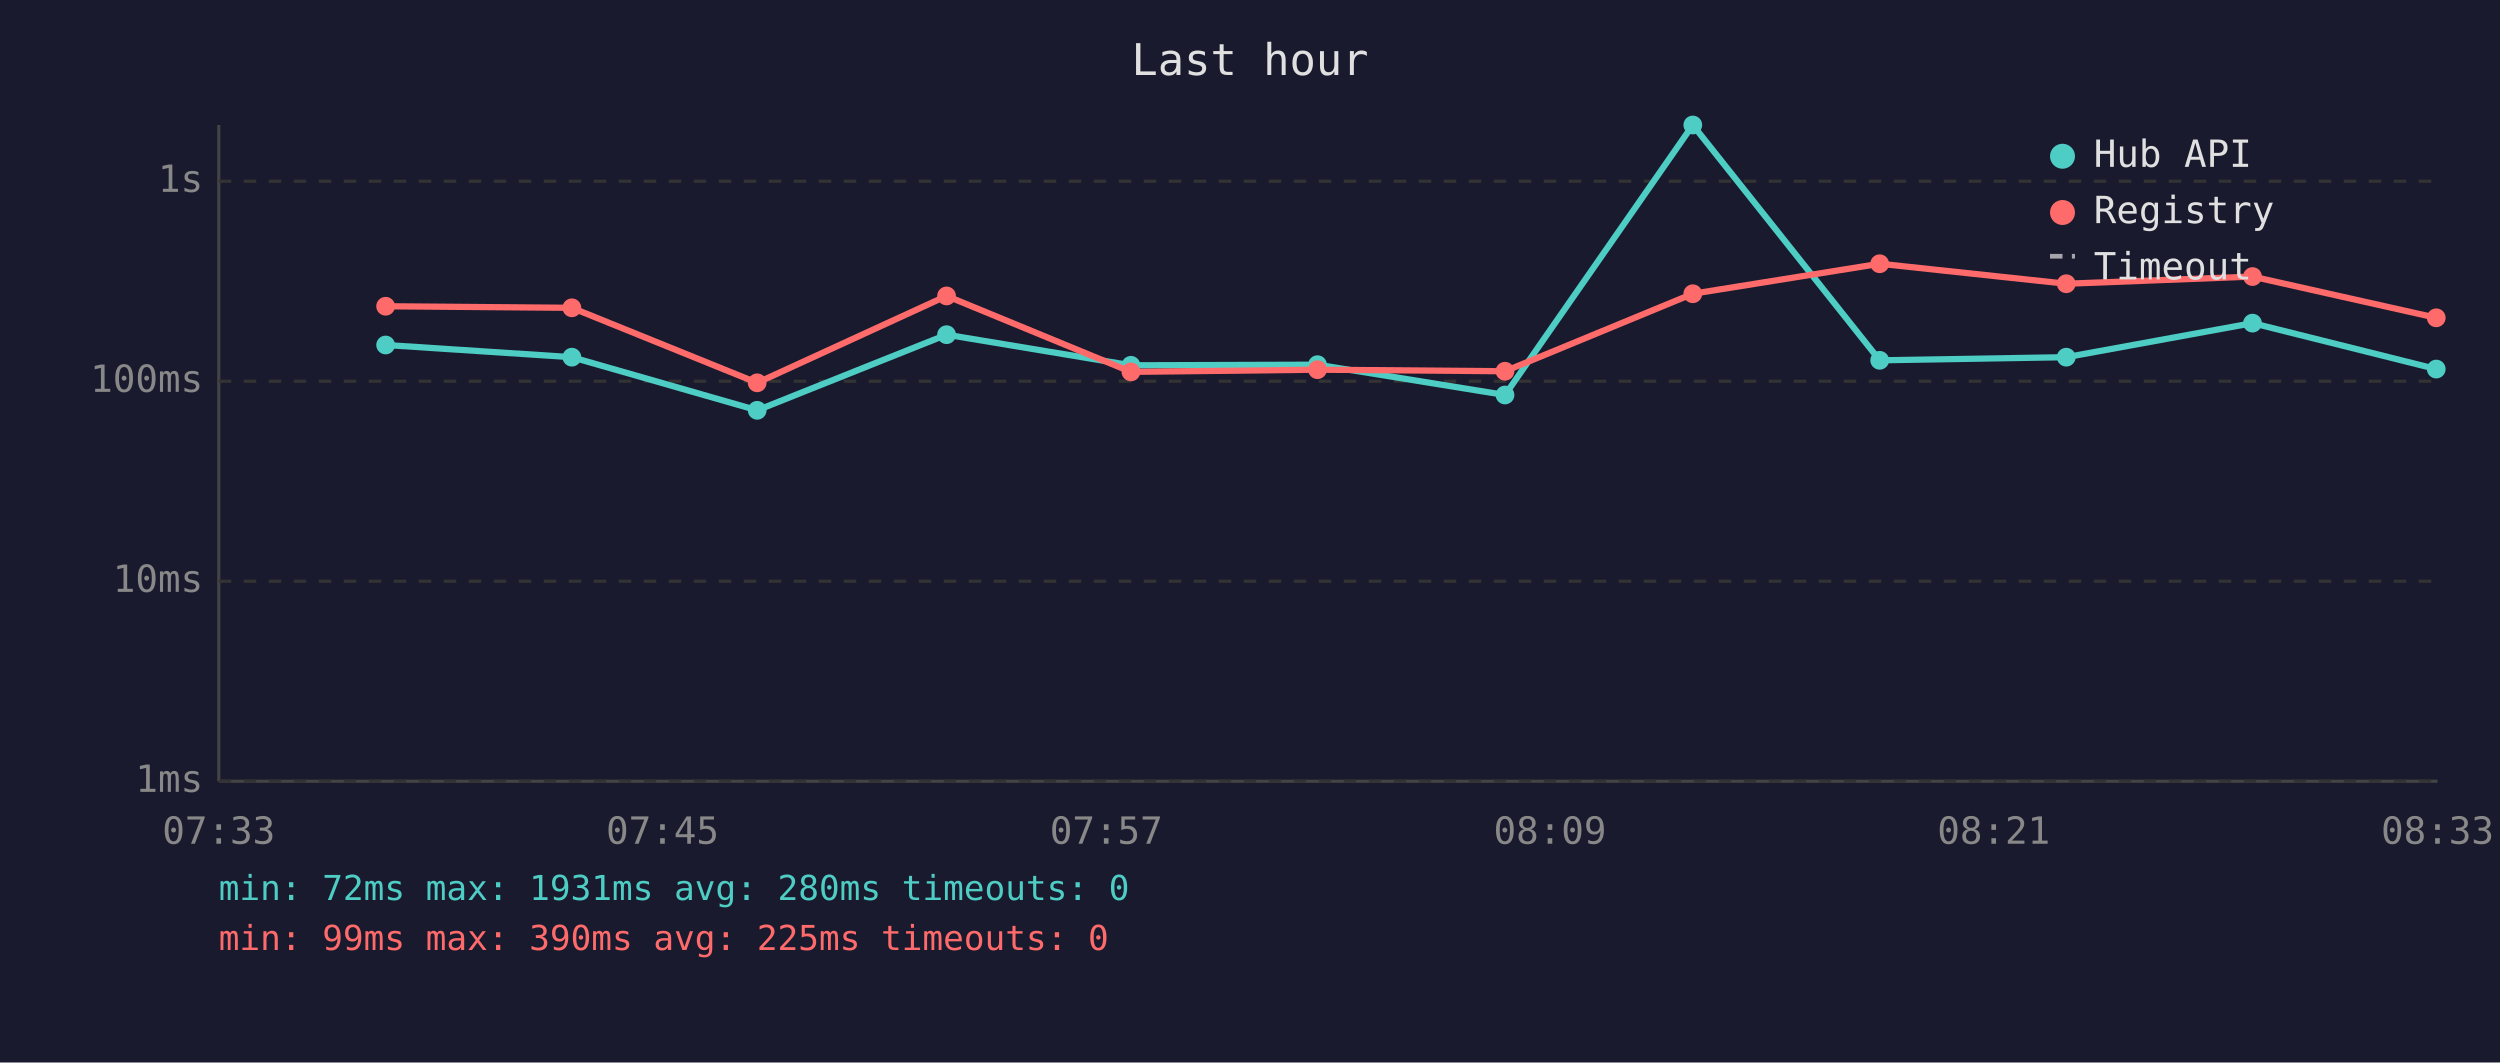
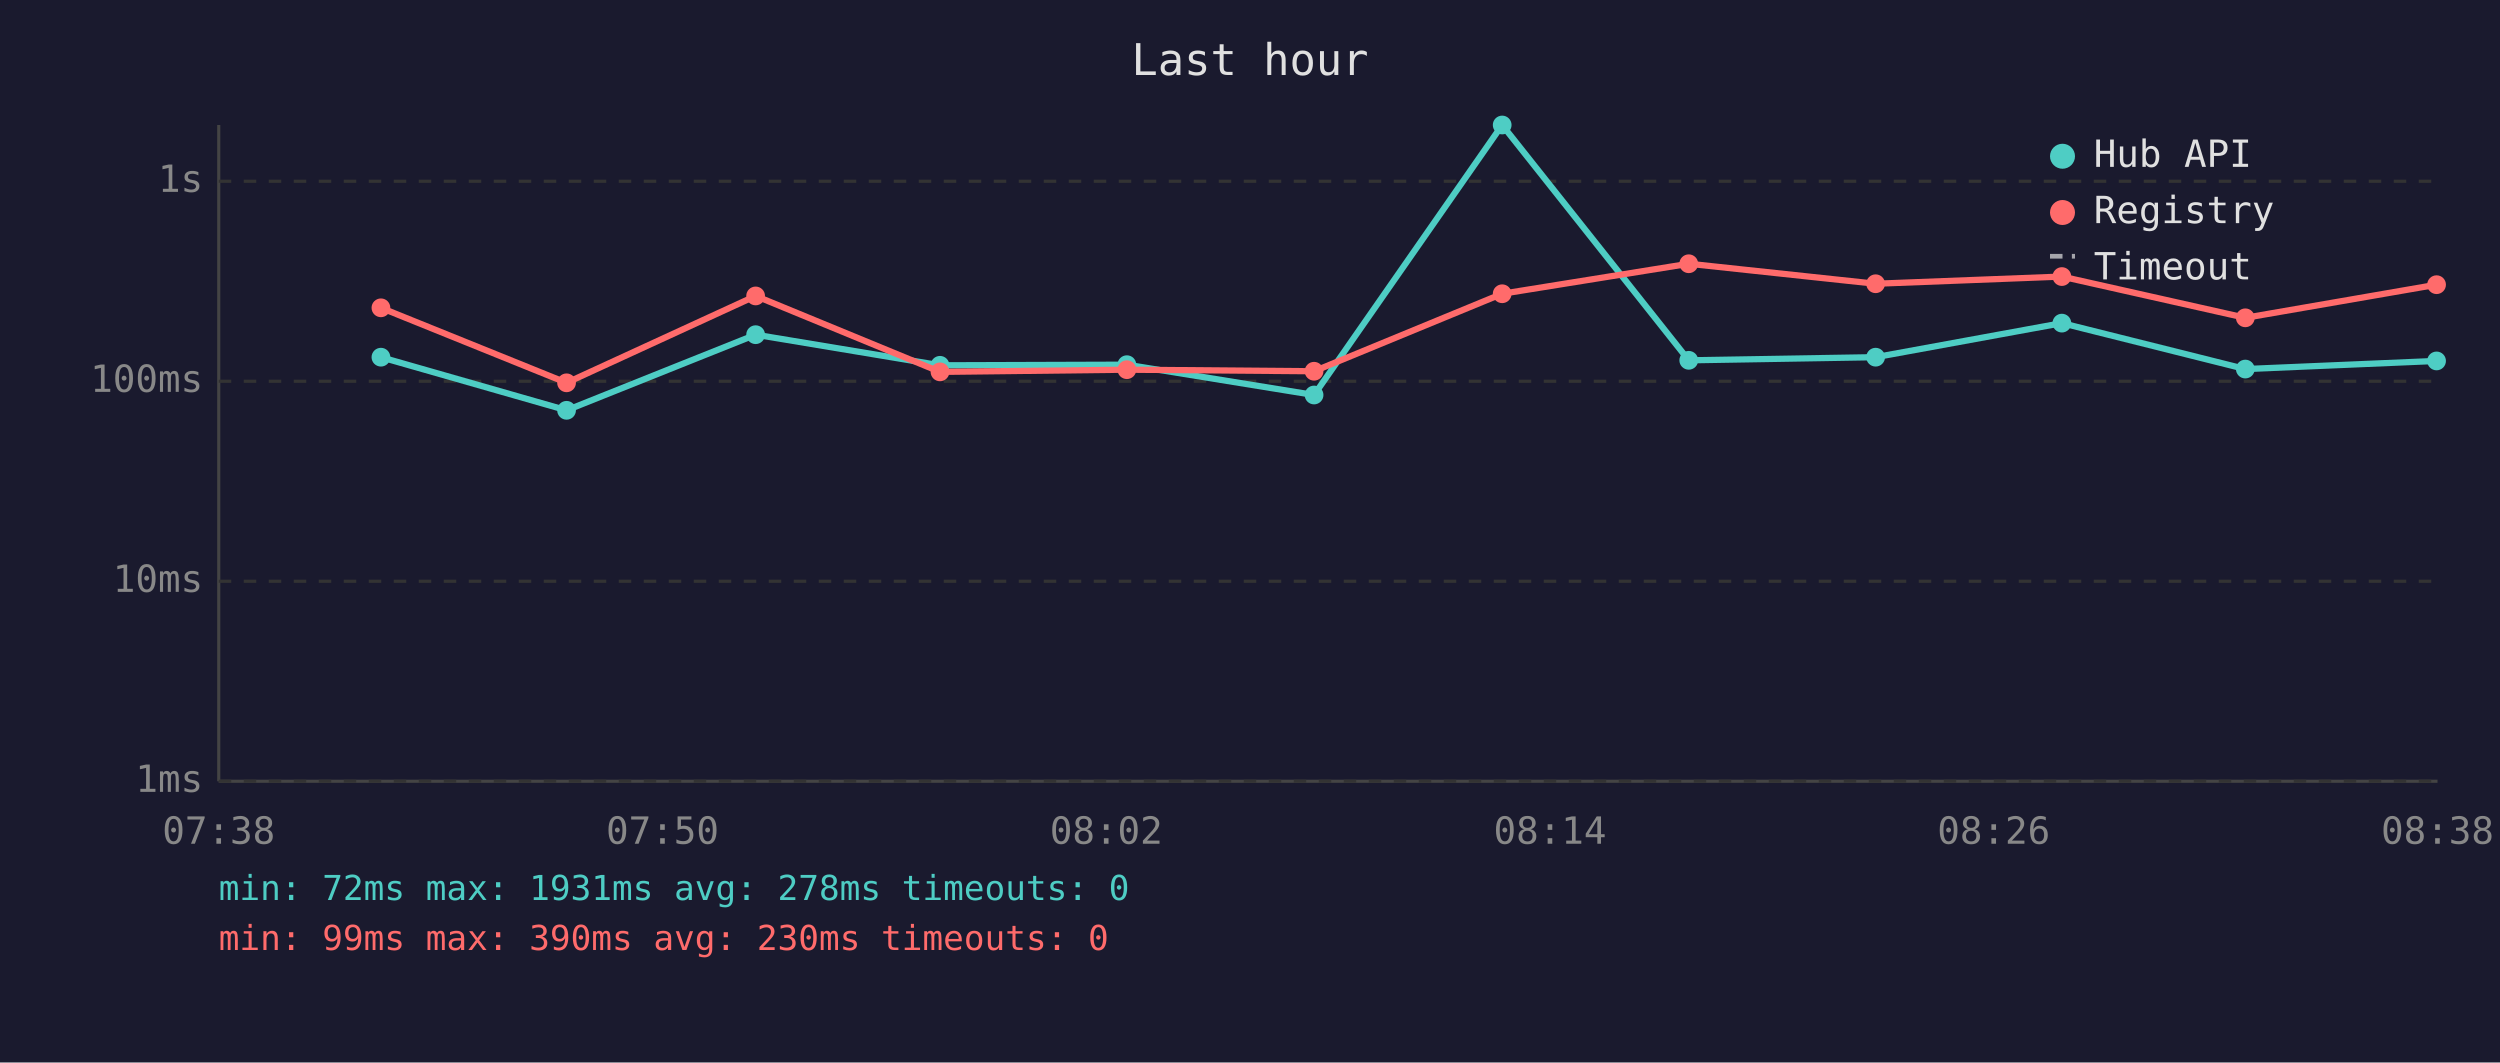
<svg xmlns="http://www.w3.org/2000/svg" viewBox="0 0 800 340" font-family="monospace" font-size="12">
  <rect width="800" height="340" fill="#1a1a2e" />
  <text x="400" y="24" fill="#e0e0e0" font-size="14" text-anchor="middle">Last hour</text>
  <line x1="70" y1="40" x2="70" y2="250" stroke="#444" stroke-width="1" />
  <line x1="70" y1="250" x2="780" y2="250" stroke="#444" stroke-width="1" />
  <line x1="70" y1="250" x2="780" y2="250" stroke="#333" stroke-width="1" stroke-dasharray="4" />
  <text x="65" y="250" fill="#888" text-anchor="end" dominant-baseline="middle">1ms</text>
  <line x1="70" y1="186" x2="780" y2="186" stroke="#333" stroke-width="1" stroke-dasharray="4" />
  <text x="65" y="186" fill="#888" text-anchor="end" dominant-baseline="middle">10ms</text>
  <line x1="70" y1="122" x2="780" y2="122" stroke="#333" stroke-width="1" stroke-dasharray="4" />
  <text x="65" y="122" fill="#888" text-anchor="end" dominant-baseline="middle">100ms</text>
  <line x1="70" y1="58" x2="780" y2="58" stroke="#333" stroke-width="1" stroke-dasharray="4" />
  <text x="65" y="58" fill="#888" text-anchor="end" dominant-baseline="middle">1s</text>
-   <text x="70" y="270" fill="#888" text-anchor="middle">07:33</text>
-   <text x="212" y="270" fill="#888" text-anchor="middle">07:45</text>
-   <text x="354" y="270" fill="#888" text-anchor="middle">07:57</text>
-   <text x="496" y="270" fill="#888" text-anchor="middle">08:09</text>
-   <text x="638" y="270" fill="#888" text-anchor="middle">08:21</text>
-   <text x="780" y="270" fill="#888" text-anchor="middle">08:33</text>
-   <polyline points="123.4,110.4 183.0,114.3 242.3,131.3 302.9,107.1 361.9,116.9 421.6,116.7 481.6,126.4 541.7,40.0 601.5,115.3 661.2,114.3 720.8,103.4 779.6,118.1" fill="none" stroke="#4ecdc4" stroke-width="2" opacity="1" />
-   <circle cx="123.4" cy="110.4" r="3" fill="#4ecdc4" />
-   <circle cx="183.0" cy="114.3" r="3" fill="#4ecdc4" />
-   <circle cx="242.3" cy="131.3" r="3" fill="#4ecdc4" />
-   <circle cx="302.9" cy="107.1" r="3" fill="#4ecdc4" />
-   <circle cx="361.9" cy="116.9" r="3" fill="#4ecdc4" />
-   <circle cx="421.6" cy="116.7" r="3" fill="#4ecdc4" />
-   <circle cx="481.6" cy="126.4" r="3" fill="#4ecdc4" />
-   <circle cx="541.7" cy="40.0" r="3" fill="#4ecdc4" />
-   <circle cx="601.5" cy="115.3" r="3" fill="#4ecdc4" />
-   <circle cx="661.2" cy="114.3" r="3" fill="#4ecdc4" />
-   <circle cx="720.8" cy="103.4" r="3" fill="#4ecdc4" />
-   <circle cx="779.6" cy="118.1" r="3" fill="#4ecdc4" />
-   <polyline points="123.4,98.0 183.0,98.5 242.3,122.5 302.9,94.7 361.9,119.0 421.6,118.3 481.6,118.8 541.7,94.0 601.5,84.4 661.2,90.8 720.8,88.5 779.6,101.7" fill="none" stroke="#ff6b6b" stroke-width="2" opacity="1" />
-   <circle cx="123.4" cy="98.0" r="3" fill="#ff6b6b" />
-   <circle cx="183.0" cy="98.5" r="3" fill="#ff6b6b" />
-   <circle cx="242.3" cy="122.5" r="3" fill="#ff6b6b" />
-   <circle cx="302.9" cy="94.7" r="3" fill="#ff6b6b" />
-   <circle cx="361.9" cy="119.0" r="3" fill="#ff6b6b" />
-   <circle cx="421.6" cy="118.3" r="3" fill="#ff6b6b" />
-   <circle cx="481.6" cy="118.8" r="3" fill="#ff6b6b" />
-   <circle cx="541.7" cy="94.0" r="3" fill="#ff6b6b" />
-   <circle cx="601.5" cy="84.4" r="3" fill="#ff6b6b" />
-   <circle cx="661.2" cy="90.8" r="3" fill="#ff6b6b" />
-   <circle cx="720.8" cy="88.5" r="3" fill="#ff6b6b" />
-   <circle cx="779.6" cy="101.7" r="3" fill="#ff6b6b" />
+   <text x="70" y="270" fill="#888" text-anchor="middle">07:38</text>
+   <text x="212" y="270" fill="#888" text-anchor="middle">07:50</text>
+   <text x="354" y="270" fill="#888" text-anchor="middle">08:02</text>
+   <text x="496" y="270" fill="#888" text-anchor="middle">08:14</text>
+   <text x="638" y="270" fill="#888" text-anchor="middle">08:26</text>
+   <text x="780" y="270" fill="#888" text-anchor="middle">08:38</text>
+   <polyline points="121.9,114.3 181.3,131.3 241.8,107.1 300.8,116.9 360.6,116.7 420.5,126.4 480.7,40.0 540.4,115.3 600.2,114.3 659.8,103.4 718.5,118.1 779.7,115.5" fill="none" stroke="#4ecdc4" stroke-width="2" opacity="1" />
+   <circle cx="121.9" cy="114.3" r="3" fill="#4ecdc4" />
+   <circle cx="181.3" cy="131.3" r="3" fill="#4ecdc4" />
+   <circle cx="241.8" cy="107.1" r="3" fill="#4ecdc4" />
+   <circle cx="300.8" cy="116.9" r="3" fill="#4ecdc4" />
+   <circle cx="360.6" cy="116.7" r="3" fill="#4ecdc4" />
+   <circle cx="420.5" cy="126.4" r="3" fill="#4ecdc4" />
+   <circle cx="480.7" cy="40.0" r="3" fill="#4ecdc4" />
+   <circle cx="540.4" cy="115.3" r="3" fill="#4ecdc4" />
+   <circle cx="600.2" cy="114.3" r="3" fill="#4ecdc4" />
+   <circle cx="659.8" cy="103.4" r="3" fill="#4ecdc4" />
+   <circle cx="718.5" cy="118.1" r="3" fill="#4ecdc4" />
+   <circle cx="779.7" cy="115.5" r="3" fill="#4ecdc4" />
+   <polyline points="121.9,98.5 181.3,122.5 241.8,94.7 300.8,119.0 360.6,118.3 420.5,118.8 480.7,94.0 540.4,84.4 600.2,90.8 659.8,88.5 718.5,101.7 779.7,91.1" fill="none" stroke="#ff6b6b" stroke-width="2" opacity="1" />
+   <circle cx="121.9" cy="98.5" r="3" fill="#ff6b6b" />
+   <circle cx="181.3" cy="122.5" r="3" fill="#ff6b6b" />
+   <circle cx="241.8" cy="94.7" r="3" fill="#ff6b6b" />
+   <circle cx="300.8" cy="119.0" r="3" fill="#ff6b6b" />
+   <circle cx="360.6" cy="118.3" r="3" fill="#ff6b6b" />
+   <circle cx="420.5" cy="118.8" r="3" fill="#ff6b6b" />
+   <circle cx="480.7" cy="94.0" r="3" fill="#ff6b6b" />
+   <circle cx="540.4" cy="84.4" r="3" fill="#ff6b6b" />
+   <circle cx="600.2" cy="90.8" r="3" fill="#ff6b6b" />
+   <circle cx="659.8" cy="88.5" r="3" fill="#ff6b6b" />
+   <circle cx="718.5" cy="101.7" r="3" fill="#ff6b6b" />
+   <circle cx="779.7" cy="91.1" r="3" fill="#ff6b6b" />
  <circle cx="660" cy="50" r="4" fill="#4ecdc4" />
  <text x="670" y="50" fill="#e0e0e0" dominant-baseline="middle">Hub API</text>
  <circle cx="660" cy="68" r="4" fill="#ff6b6b" />
  <text x="670" y="68" fill="#e0e0e0" dominant-baseline="middle">Registry</text>
  <line x1="656" y1="82" x2="664" y2="82" stroke="#e0e0e0" stroke-width="1.5" stroke-dasharray="4,3" opacity="0.7" />
  <text x="670" y="86" fill="#e0e0e0" dominant-baseline="middle">Timeout</text>
-   <text x="70" y="288" fill="#4ecdc4" font-size="11">min: 72ms  max: 1931ms  avg: 280ms  timeouts: 0</text>
-   <text x="70" y="304" fill="#ff6b6b" font-size="11">min: 99ms  max: 390ms  avg: 225ms  timeouts: 0</text>
+   <text x="70" y="288" fill="#4ecdc4" font-size="11">min: 72ms  max: 1931ms  avg: 278ms  timeouts: 0</text>
+   <text x="70" y="304" fill="#ff6b6b" font-size="11">min: 99ms  max: 390ms  avg: 230ms  timeouts: 0</text>
</svg>
